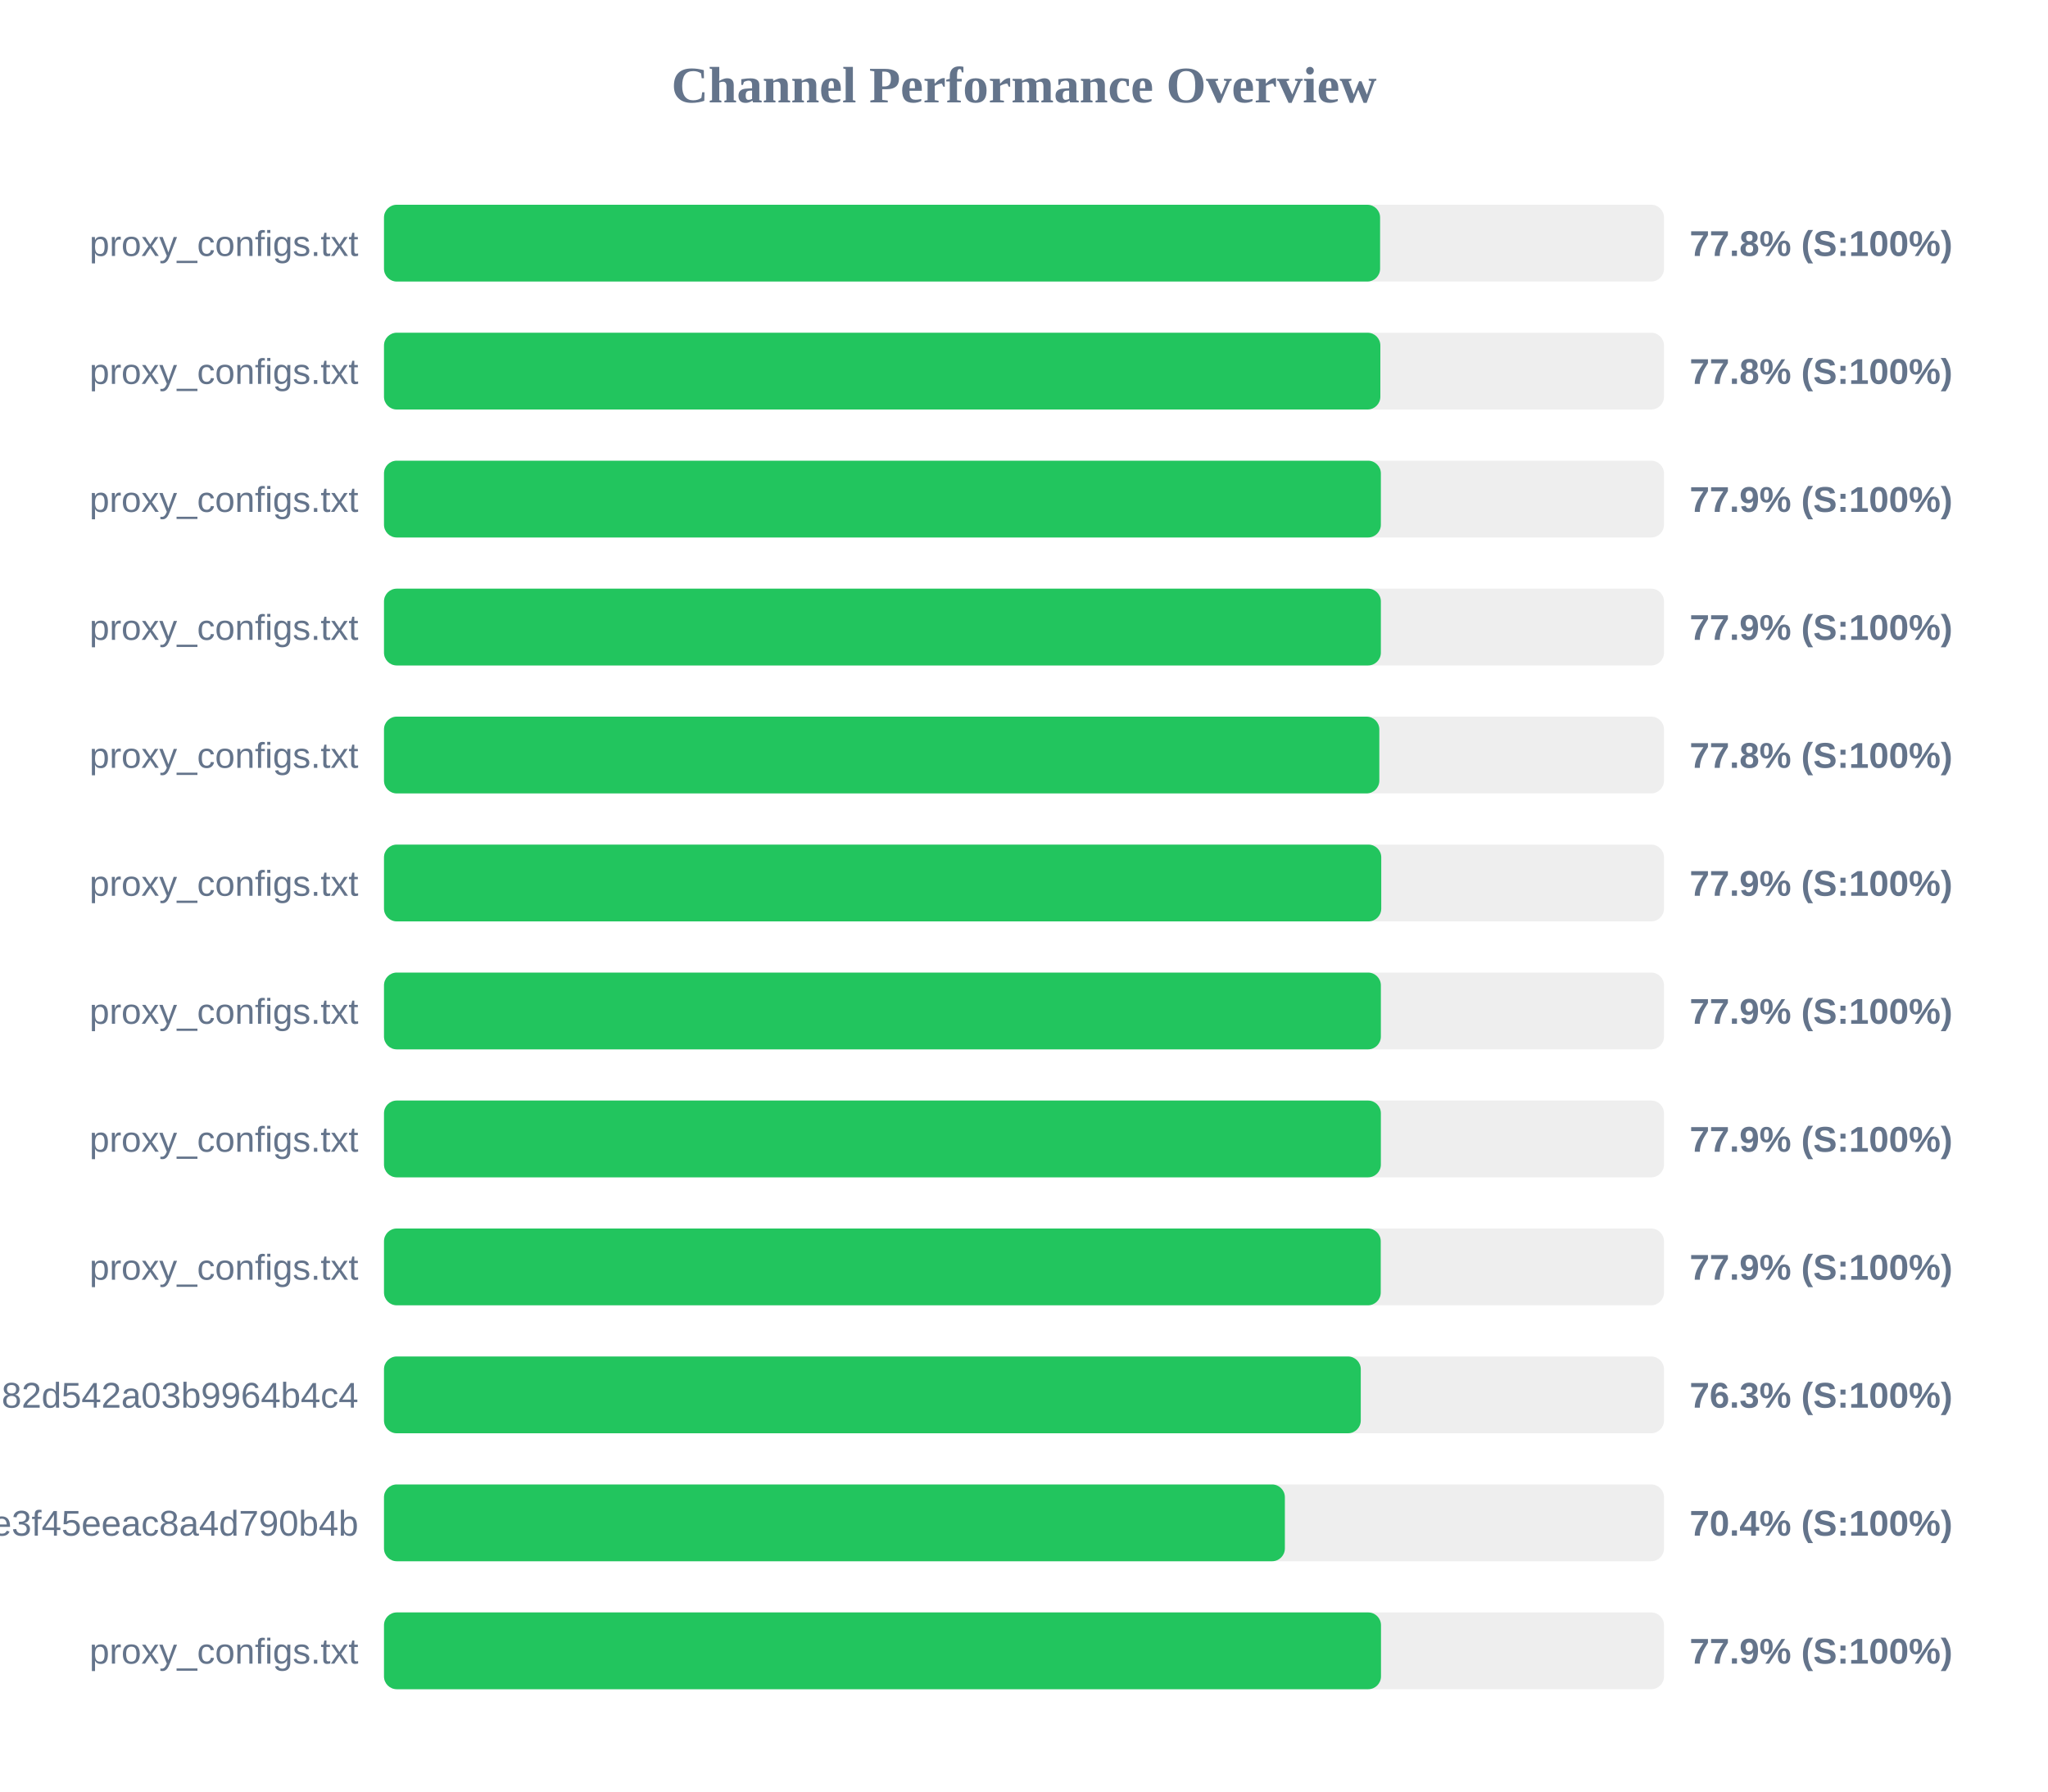
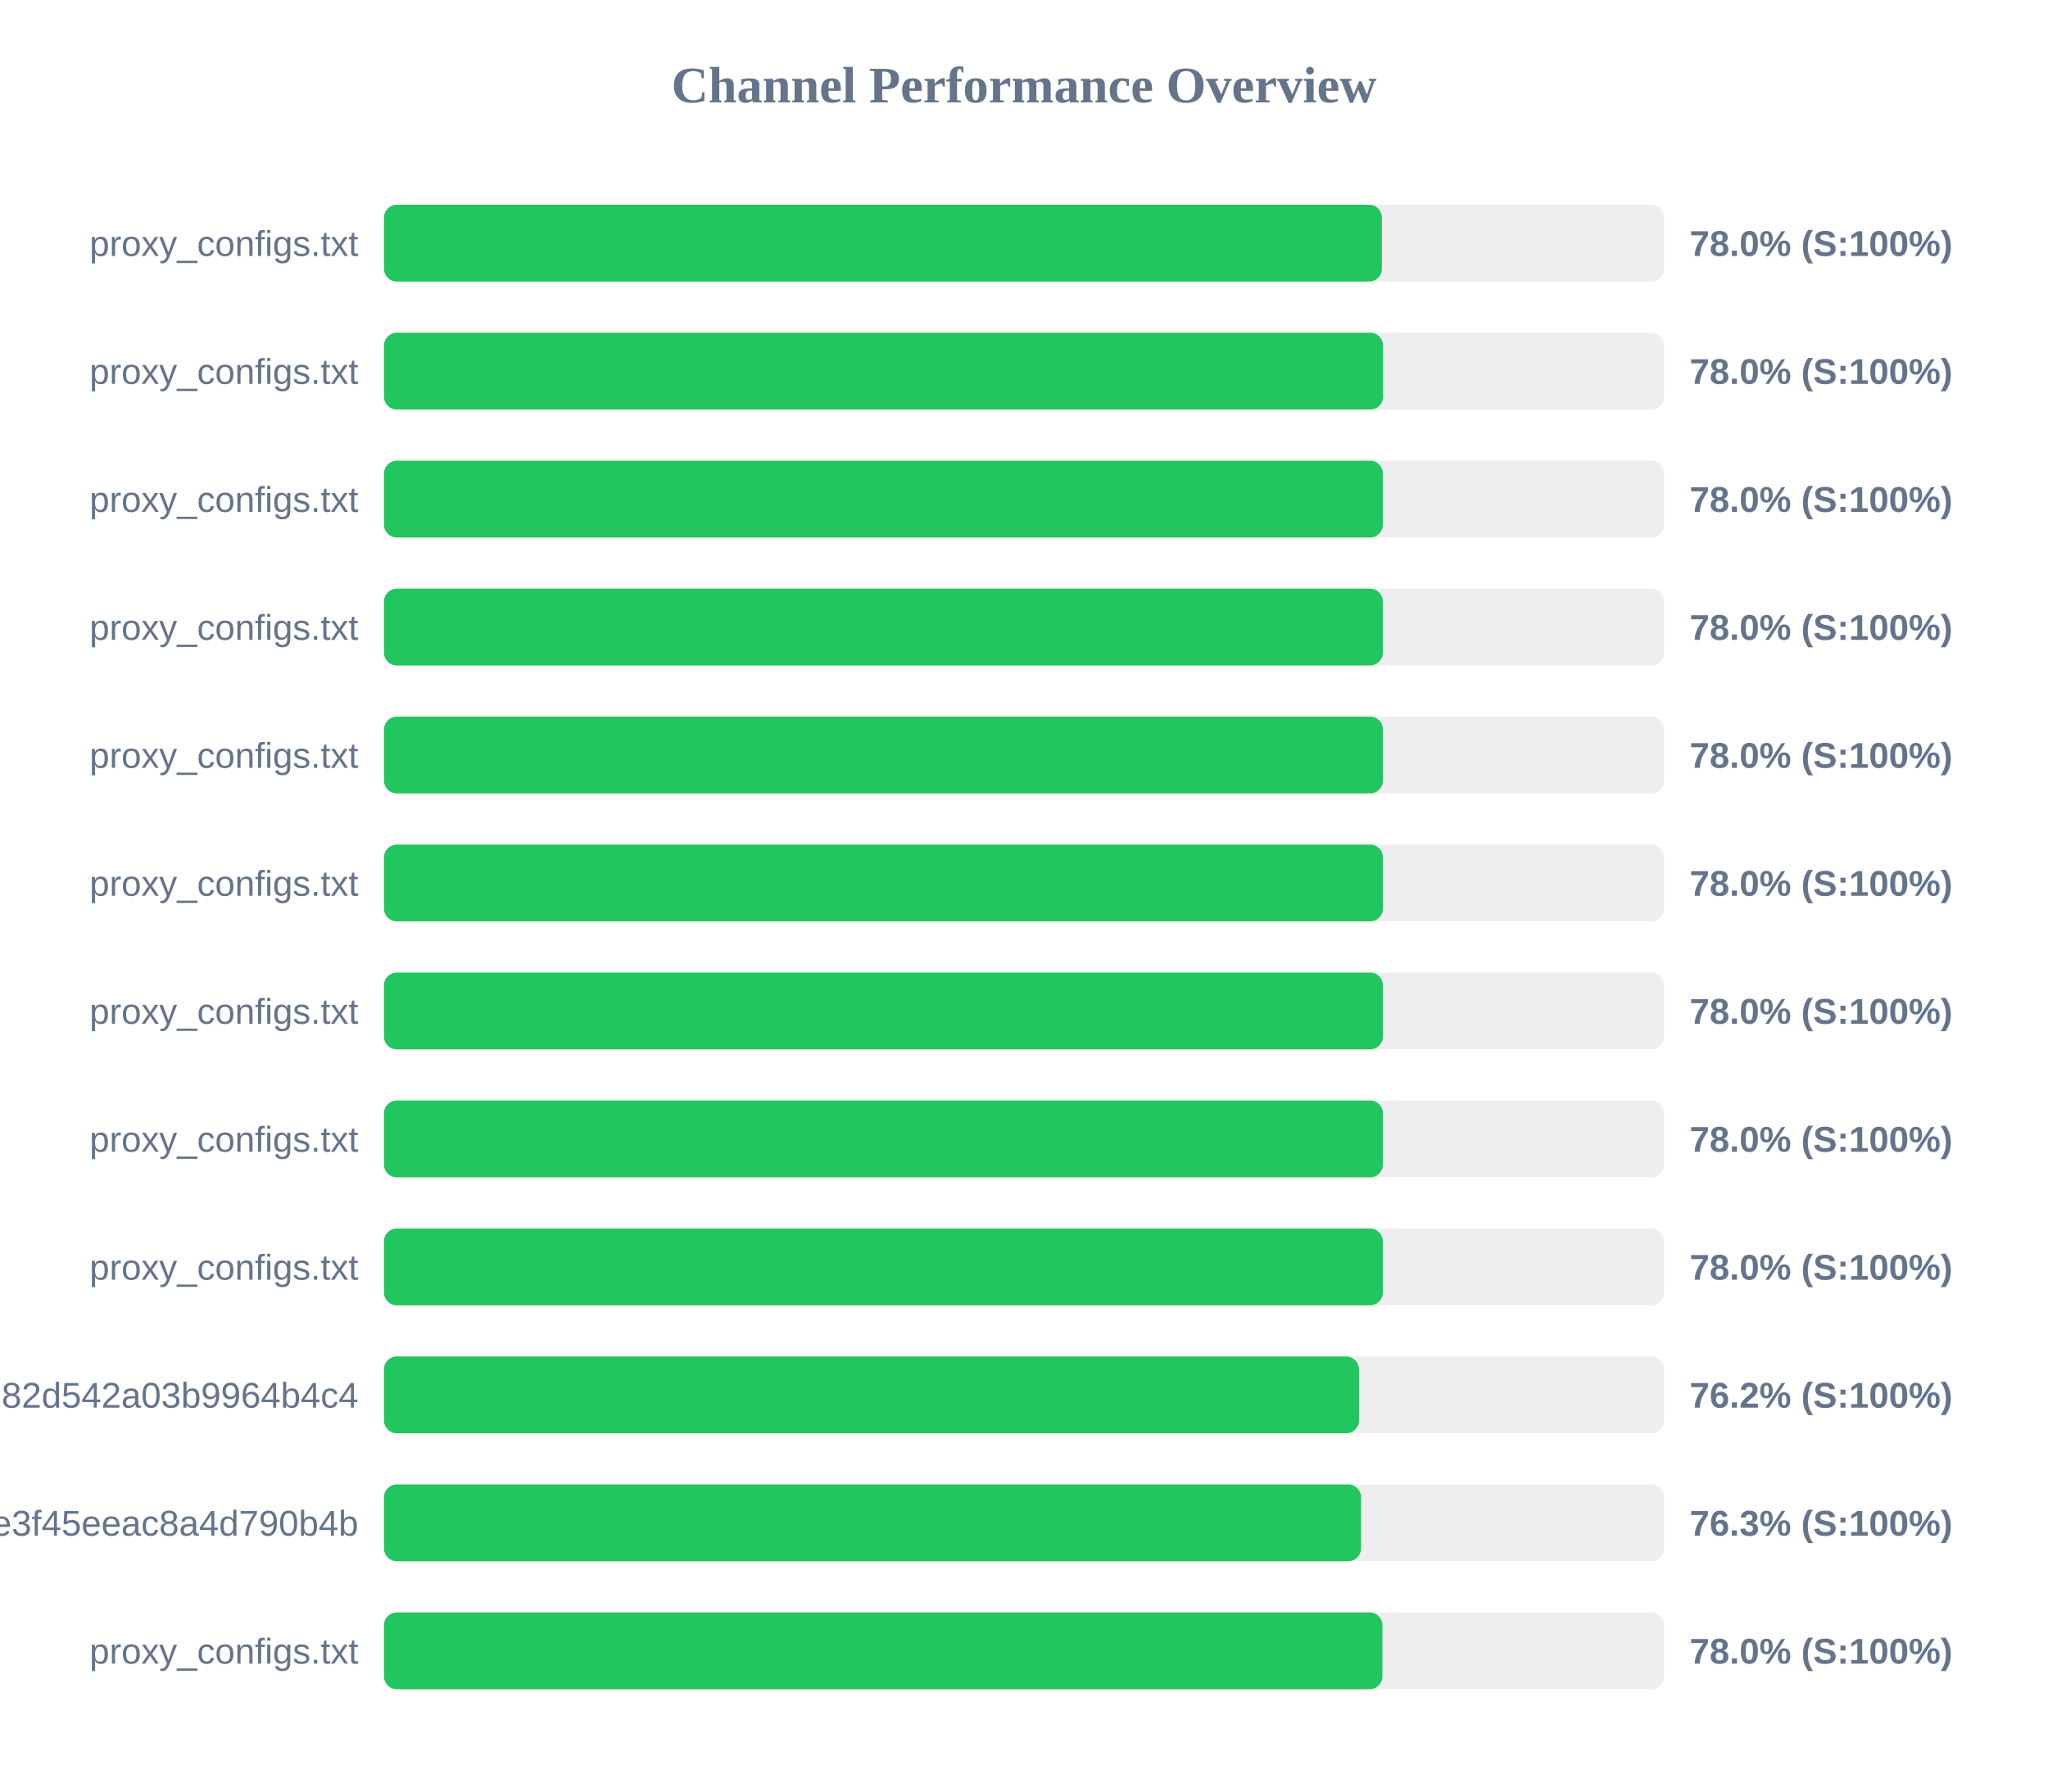
<svg xmlns="http://www.w3.org/2000/svg" width="800" height="700" version="1.1">
  <style>
        .row { font: 14px Arial; fill: #64748b; }
        .score { font: bold 14px Arial; fill: #64748b; }
    </style>
  <text x="400" y="40" text-anchor="middle" font-size="20px" font-weight="bold" fill="#64748b">Channel Performance Overview</text>
  <rect x="150" y="80" width="500" height="30" fill="#eee" rx="5" />
-   <rect x="150" y="80" width="389.1" height="30" fill="#22c55e" rx="5" />
+   <rect x="150" y="80" width="389.8" height="30" fill="#22c55e" rx="5" />
  <text x="140" y="100" text-anchor="end" class="row">proxy_configs.txt</text>
-   <text x="660" y="100" text-anchor="start" class="score">77.8% (S:100%)</text>
+   <text x="660" y="100" text-anchor="start" class="score">78.0% (S:100%)</text>
  <rect x="150" y="130" width="500" height="30" fill="#eee" rx="5" />
-   <rect x="150" y="130" width="389.2" height="30" fill="#22c55e" rx="5" />
+   <rect x="150" y="130" width="390.25" height="30" fill="#22c55e" rx="5" />
  <text x="140" y="150" text-anchor="end" class="row">proxy_configs.txt</text>
-   <text x="660" y="150" text-anchor="start" class="score">77.8% (S:100%)</text>
+   <text x="660" y="150" text-anchor="start" class="score">78.0% (S:100%)</text>
  <rect x="150" y="180" width="500" height="30" fill="#eee" rx="5" />
-   <rect x="150" y="180" width="389.4" height="30" fill="#22c55e" rx="5" />
+   <rect x="150" y="180" width="390.15" height="30" fill="#22c55e" rx="5" />
  <text x="140" y="200" text-anchor="end" class="row">proxy_configs.txt</text>
-   <text x="660" y="200" text-anchor="start" class="score">77.9% (S:100%)</text>
+   <text x="660" y="200" text-anchor="start" class="score">78.0% (S:100%)</text>
  <rect x="150" y="230" width="500" height="30" fill="#eee" rx="5" />
-   <rect x="150" y="230" width="389.4" height="30" fill="#22c55e" rx="5" />
+   <rect x="150" y="230" width="390.15" height="30" fill="#22c55e" rx="5" />
  <text x="140" y="250" text-anchor="end" class="row">proxy_configs.txt</text>
-   <text x="660" y="250" text-anchor="start" class="score">77.9% (S:100%)</text>
+   <text x="660" y="250" text-anchor="start" class="score">78.0% (S:100%)</text>
  <rect x="150" y="280" width="500" height="30" fill="#eee" rx="5" />
-   <rect x="150" y="280" width="388.8" height="30" fill="#22c55e" rx="5" />
+   <rect x="150" y="280" width="390.2" height="30" fill="#22c55e" rx="5" />
  <text x="140" y="300" text-anchor="end" class="row">proxy_configs.txt</text>
-   <text x="660" y="300" text-anchor="start" class="score">77.8% (S:100%)</text>
+   <text x="660" y="300" text-anchor="start" class="score">78.0% (S:100%)</text>
  <rect x="150" y="330" width="500" height="30" fill="#eee" rx="5" />
-   <rect x="150" y="330" width="389.55" height="30" fill="#22c55e" rx="5" />
+   <rect x="150" y="330" width="390.2" height="30" fill="#22c55e" rx="5" />
  <text x="140" y="350" text-anchor="end" class="row">proxy_configs.txt</text>
-   <text x="660" y="350" text-anchor="start" class="score">77.9% (S:100%)</text>
+   <text x="660" y="350" text-anchor="start" class="score">78.0% (S:100%)</text>
  <rect x="150" y="380" width="500" height="30" fill="#eee" rx="5" />
-   <rect x="150" y="380" width="389.4" height="30" fill="#22c55e" rx="5" />
+   <rect x="150" y="380" width="390.2" height="30" fill="#22c55e" rx="5" />
  <text x="140" y="400" text-anchor="end" class="row">proxy_configs.txt</text>
-   <text x="660" y="400" text-anchor="start" class="score">77.9% (S:100%)</text>
+   <text x="660" y="400" text-anchor="start" class="score">78.0% (S:100%)</text>
  <rect x="150" y="430" width="500" height="30" fill="#eee" rx="5" />
-   <rect x="150" y="430" width="389.4" height="30" fill="#22c55e" rx="5" />
+   <rect x="150" y="430" width="390.2" height="30" fill="#22c55e" rx="5" />
  <text x="140" y="450" text-anchor="end" class="row">proxy_configs.txt</text>
-   <text x="660" y="450" text-anchor="start" class="score">77.9% (S:100%)</text>
+   <text x="660" y="450" text-anchor="start" class="score">78.0% (S:100%)</text>
  <rect x="150" y="480" width="500" height="30" fill="#eee" rx="5" />
-   <rect x="150" y="480" width="389.35" height="30" fill="#22c55e" rx="5" />
+   <rect x="150" y="480" width="390.15" height="30" fill="#22c55e" rx="5" />
  <text x="140" y="500" text-anchor="end" class="row">proxy_configs.txt</text>
-   <text x="660" y="500" text-anchor="start" class="score">77.9% (S:100%)</text>
+   <text x="660" y="500" text-anchor="start" class="score">78.0% (S:100%)</text>
  <rect x="150" y="530" width="500" height="30" fill="#eee" rx="5" />
-   <rect x="150" y="530" width="381.55" height="30" fill="#22c55e" rx="5" />
+   <rect x="150" y="530" width="380.85" height="30" fill="#22c55e" rx="5" />
  <text x="140" y="550" text-anchor="end" class="row">subscribe?token=a5e804e9420b2d82d542a03b9964b4c4</text>
-   <text x="660" y="550" text-anchor="start" class="score">76.3% (S:100%)</text>
+   <text x="660" y="550" text-anchor="start" class="score">76.2% (S:100%)</text>
  <rect x="150" y="580" width="500" height="30" fill="#eee" rx="5" />
-   <rect x="150" y="580" width="351.9" height="30" fill="#22c55e" rx="5" />
+   <rect x="150" y="580" width="381.65" height="30" fill="#22c55e" rx="5" />
  <text x="140" y="600" text-anchor="end" class="row">87d5f9332c960e3f45eeac8a4d790b4b</text>
-   <text x="660" y="600" text-anchor="start" class="score">70.4% (S:100%)</text>
+   <text x="660" y="600" text-anchor="start" class="score">76.3% (S:100%)</text>
  <rect x="150" y="630" width="500" height="30" fill="#eee" rx="5" />
-   <rect x="150" y="630" width="389.45" height="30" fill="#22c55e" rx="5" />
+   <rect x="150" y="630" width="390.0" height="30" fill="#22c55e" rx="5" />
  <text x="140" y="650" text-anchor="end" class="row">proxy_configs.txt</text>
-   <text x="660" y="650" text-anchor="start" class="score">77.9% (S:100%)</text>
+   <text x="660" y="650" text-anchor="start" class="score">78.0% (S:100%)</text>
</svg>
